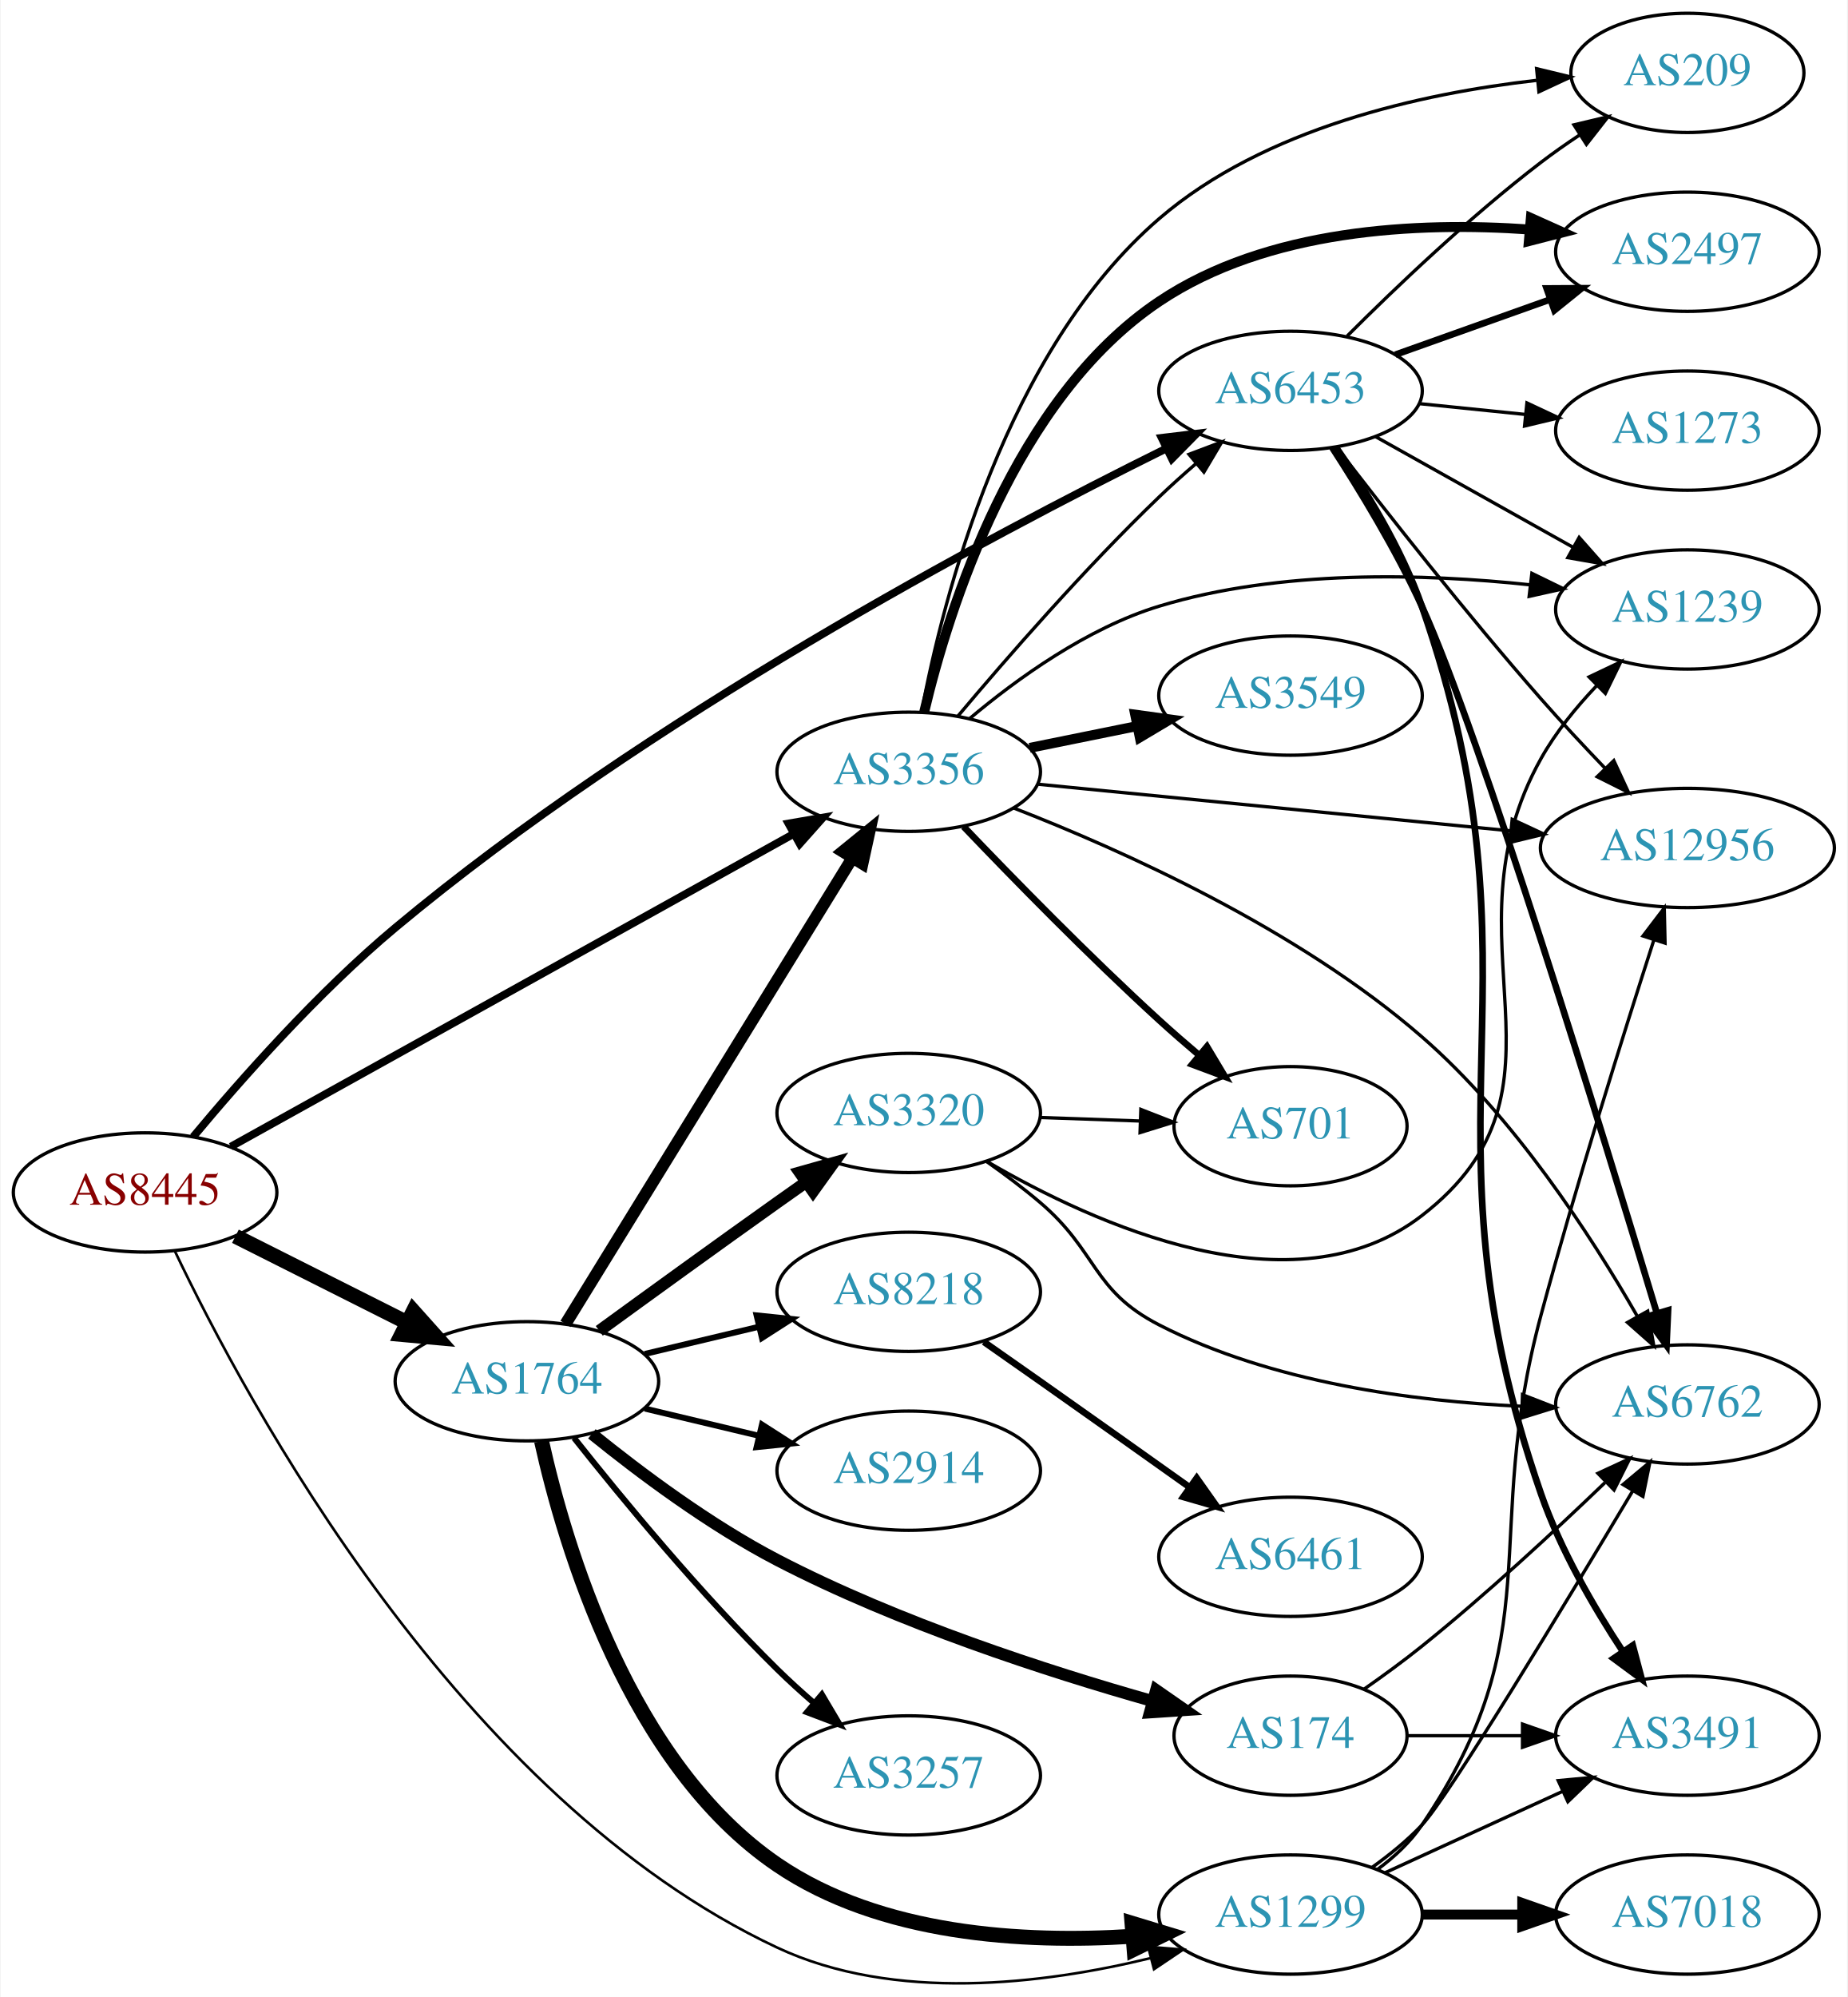
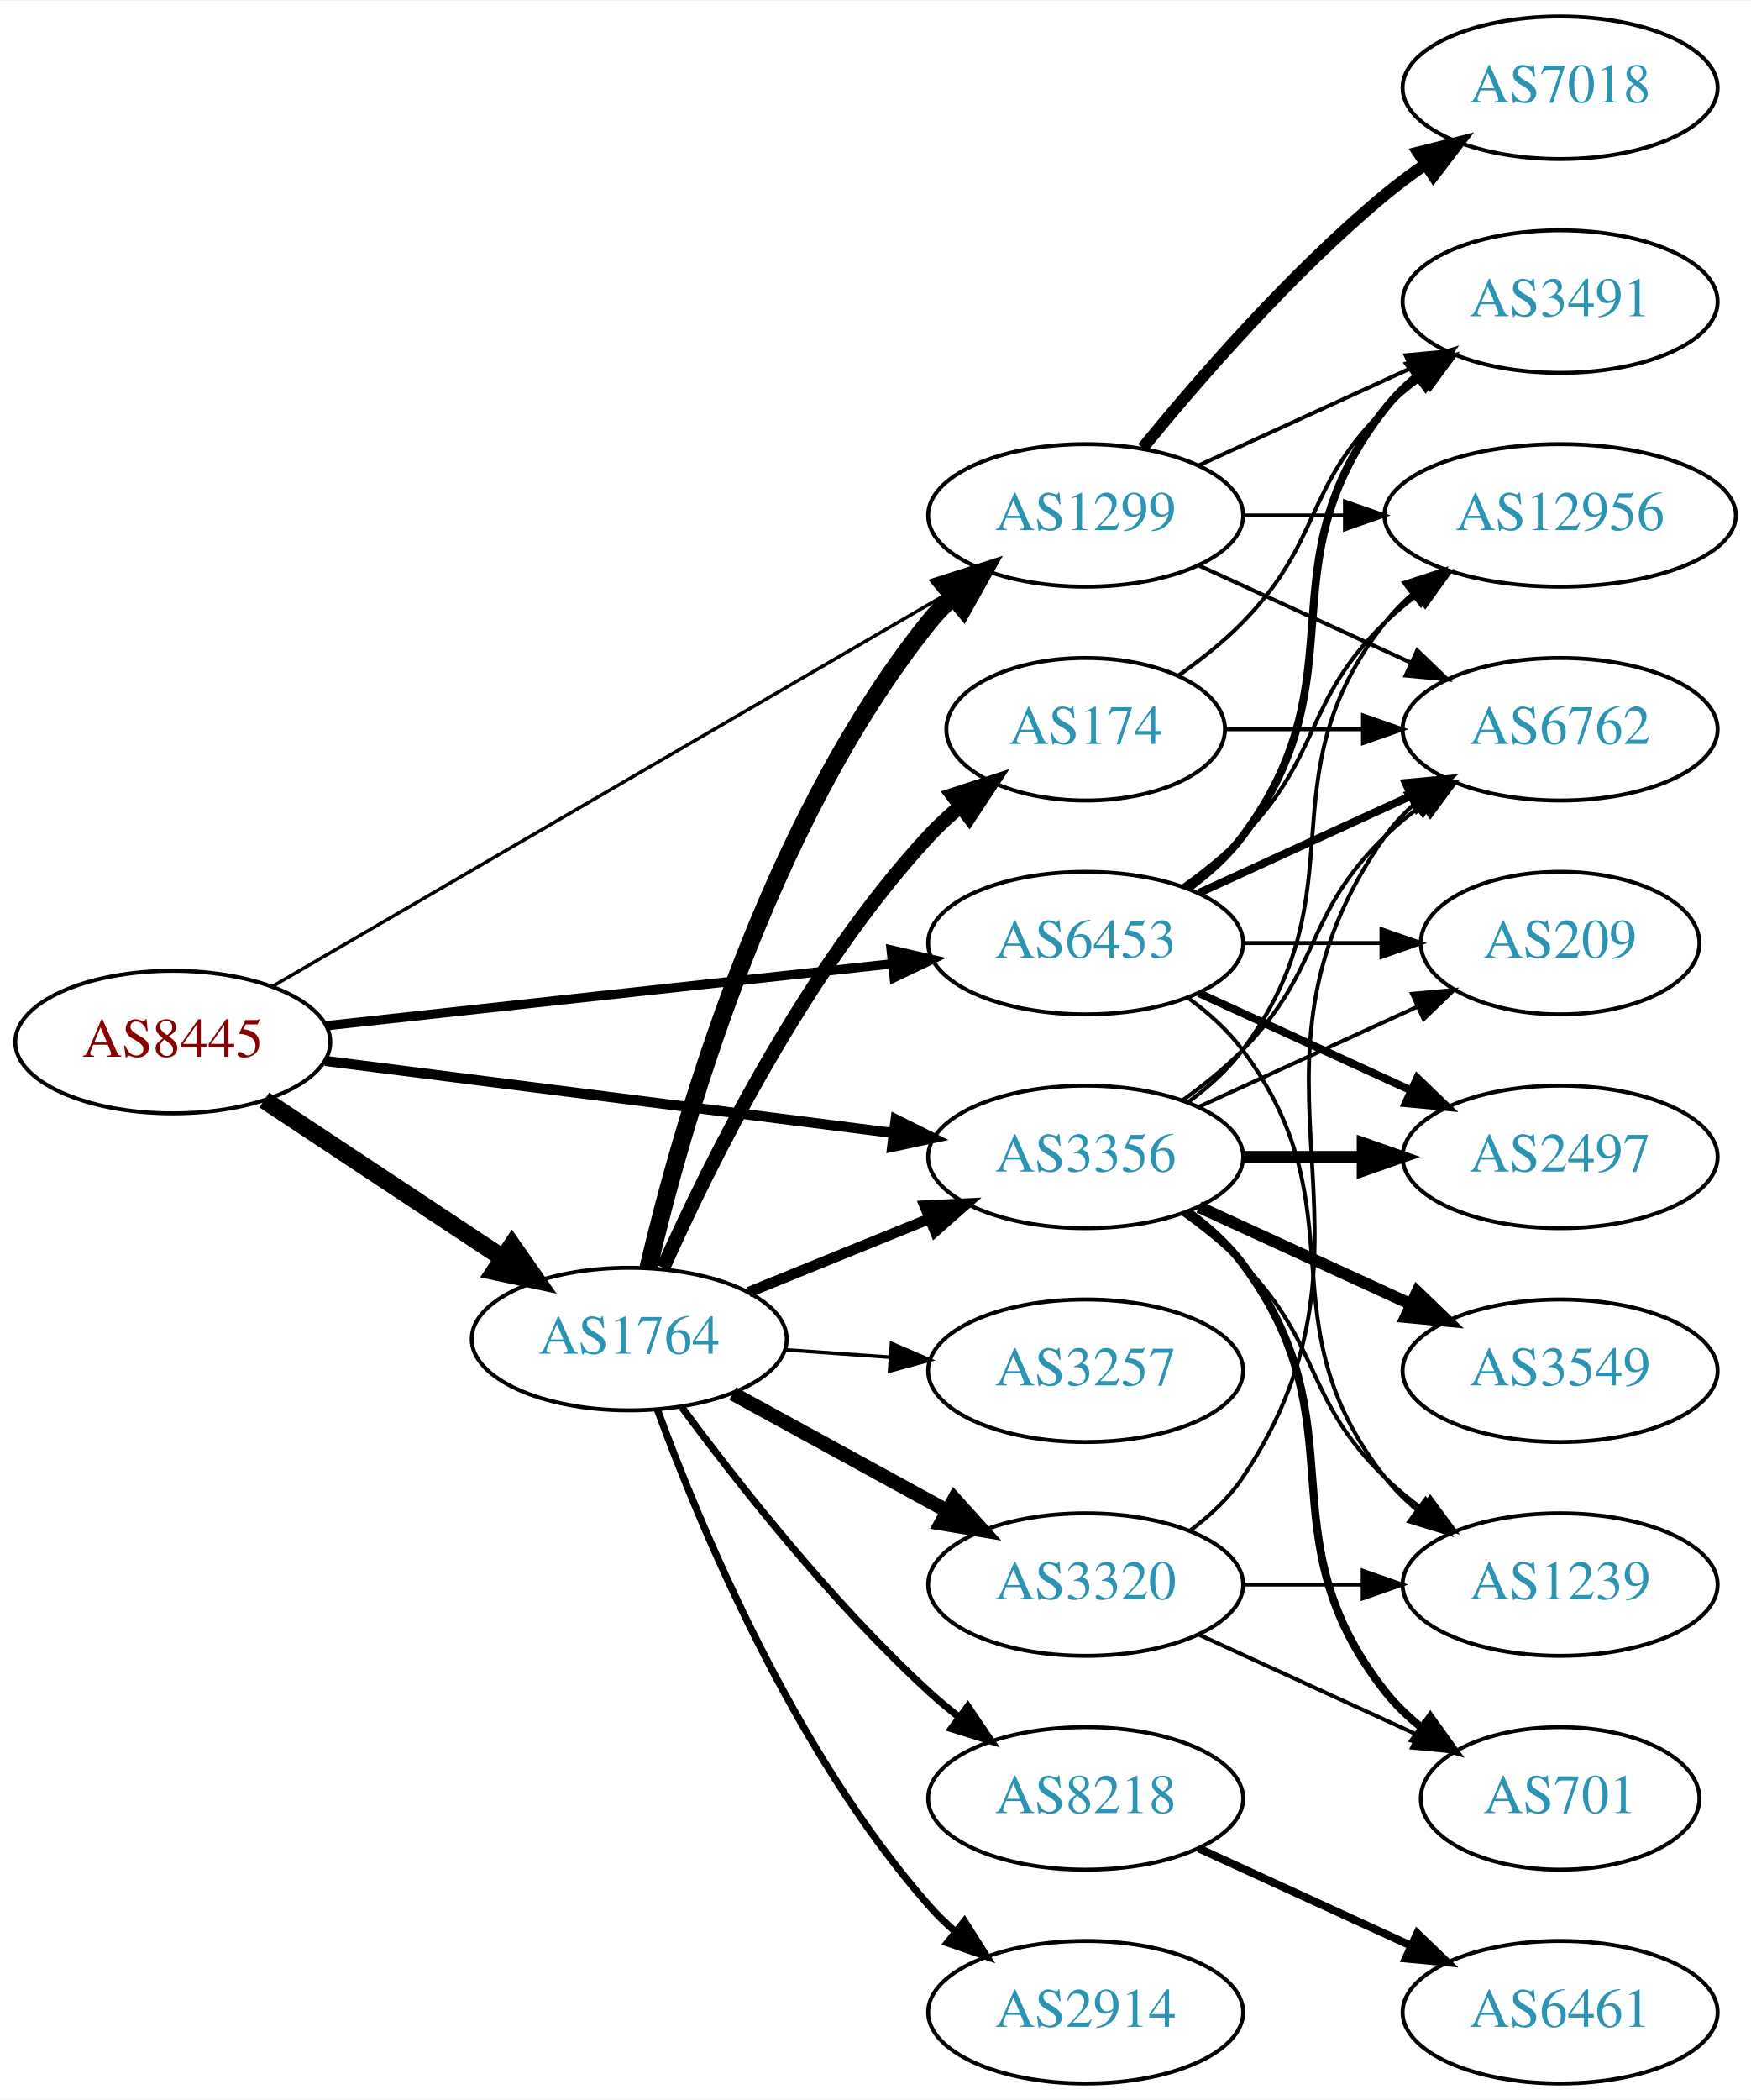
- <svg xmlns="http://www.w3.org/2000/svg" xmlns:xlink="http://www.w3.org/1999/xlink" width="558pt" height="603pt" viewBox="0.00 0.00 557.56 602.89">
-   <g id="graph0" class="graph" transform="scale(1 1) rotate(0) translate(4 598.888)">
-     <polygon fill="white" stroke="none" points="-4,4 -4,-598.888 553.564,-598.888 553.564,4 -4,4" />
+ <svg xmlns="http://www.w3.org/2000/svg" xmlns:xlink="http://www.w3.org/1999/xlink" width="442pt" height="530pt" viewBox="0.00 0.00 442.27 530.00">
+   <g id="graph0" class="graph" transform="scale(1 1) rotate(0) translate(4 526)">
+     <polygon fill="white" stroke="none" points="-4,4 -4,-526 438.271,-526 438.271,4 -4,4" />
    <g id="node1" class="node">
      <g id="a_node1">
        <a xlink:href="/asn/8445" xlink:title="AS8445 ~ SALZBURG-AG-AS [AT]">
-           <ellipse fill="#ffffff" stroke="black" cx="39.647" cy="-238.888" rx="39.794" ry="18" />
-           <text text-anchor="middle" x="39.647" y="-235.188" font-family="Times,serif" font-size="14.00" fill="#880000">AS8445</text>
+           <ellipse fill="#ffffff" stroke="black" cx="39.647" cy="-263" rx="39.794" ry="18" />
+           <text text-anchor="middle" x="39.647" y="-259.3" font-family="Times,serif" font-size="14.00" fill="#880000">AS8445</text>
        </a>
      </g>
    </g>
    <g id="node2" class="node">
      <g id="a_node2">
        <a xlink:href="/asn/1299" xlink:title="AS1299 ~ Telia Carrier [EU]">
-           <ellipse fill="#ffffff" stroke="black" cx="385.525" cy="-20.887" rx="39.794" ry="18" />
-           <text text-anchor="middle" x="385.525" y="-17.188" font-family="Times,serif" font-size="14.00" fill="#2c94b3">AS1299</text>
+           <ellipse fill="#ffffff" stroke="black" cx="270.232" cy="-396" rx="39.794" ry="18" />
+           <text text-anchor="middle" x="270.232" y="-392.3" font-family="Times,serif" font-size="14.00" fill="#2c94b3">AS1299</text>
        </a>
      </g>
    </g>
    <g id="edge1" class="edge">
-       <path fill="none" stroke="black" stroke-width="0.783" d="M48.554,-221.345C70.054,-176.11 134.48,-55.91 230.586,-10.887 265.929,5.67 310.917,0.136 343.117,-7.703" />
-       <polygon fill="black" stroke="black" stroke-width="0.783" points="342.534,-11.168 353.094,-10.305 344.3,-4.395 342.534,-11.168" />
+       <path fill="none" stroke="black" stroke-width="0.857" d="M64.677,-276.982C105.835,-300.929 189.868,-349.823 236.399,-376.896" />
+       <polygon fill="black" stroke="black" stroke-width="0.857" points="234.777,-380.002 245.181,-382.006 238.297,-373.952 234.777,-380.002" />
    </g>
    <g id="node3" class="node">
      <g id="a_node3">
        <a xlink:href="/asn/1764" xlink:title="AS1764 ~ NEXTLAYER-AS [AT]">
-           <ellipse fill="#ffffff" stroke="black" cx="154.939" cy="-181.888" rx="39.794" ry="18" />
-           <text text-anchor="middle" x="154.939" y="-178.188" font-family="Times,serif" font-size="14.00" fill="#2c94b3">AS1764</text>
+           <ellipse fill="#ffffff" stroke="black" cx="154.939" cy="-188" rx="39.794" ry="18" />
+           <text text-anchor="middle" x="154.939" y="-184.3" font-family="Times,serif" font-size="14.00" fill="#2c94b3">AS1764</text>
        </a>
      </g>
    </g>
    <g id="edge2" class="edge">
-       <path fill="none" stroke="black" stroke-width="4.5" d="M66.923,-225.667C82.366,-217.898 102.084,-207.977 118.845,-199.545" />
-       <polygon fill="black" stroke="black" stroke-width="4.5" points="120.642,-203.048 127.805,-195.036 117.103,-196.013 120.642,-203.048" />
+       <path fill="none" stroke="black" stroke-width="4.5" d="M62.76,-248.361C79.959,-236.975 104.027,-221.042 123.117,-208.405" />
+       <polygon fill="black" stroke="black" stroke-width="4.5" points="125.33,-211.662 131.495,-202.858 120.983,-205.095 125.33,-211.662" />
    </g>
    <g id="node4" class="node">
      <g id="a_node4">
        <a xlink:href="/asn/3356" xlink:title="AS3356 ~ Level 3 Parent, LLC [US]">
-           <ellipse fill="#ffffff" stroke="black" cx="270.232" cy="-365.888" rx="39.794" ry="18" />
-           <text text-anchor="middle" x="270.232" y="-362.188" font-family="Times,serif" font-size="14.00" fill="#2c94b3">AS3356</text>
+           <ellipse fill="#ffffff" stroke="black" cx="270.232" cy="-234" rx="39.794" ry="18" />
+           <text text-anchor="middle" x="270.232" y="-230.3" font-family="Times,serif" font-size="14.00" fill="#2c94b3">AS3356</text>
        </a>
      </g>
    </g>
    <g id="edge3" class="edge">
-       <path fill="none" stroke="black" stroke-width="2.348" d="M65.544,-252.721C106.767,-275.623 189.237,-321.443 235.598,-347.2" />
-       <polygon fill="black" stroke="black" stroke-width="2.348" points="233.924,-350.274 244.365,-352.072 237.324,-344.155 233.924,-350.274" />
+       <path fill="none" stroke="black" stroke-width="2.571" d="M78.137,-258.244C117.335,-253.271 178.967,-245.452 221.589,-240.044" />
+       <polygon fill="black" stroke="black" stroke-width="2.571" points="222.242,-243.49 231.722,-238.759 221.361,-236.545 222.242,-243.49" />
    </g>
    <g id="node5" class="node">
      <g id="a_node5">
        <a xlink:href="/asn/6453" xlink:title="AS6453 ~ TATA COMMUNICATIONS (AMERICA) INC [US]">
-           <ellipse fill="#ffffff" stroke="black" cx="385.525" cy="-480.888" rx="39.794" ry="18" />
-           <text text-anchor="middle" x="385.525" y="-477.188" font-family="Times,serif" font-size="14.00" fill="#2c94b3">AS6453</text>
+           <ellipse fill="#ffffff" stroke="black" cx="270.232" cy="-288" rx="39.794" ry="18" />
+           <text text-anchor="middle" x="270.232" y="-284.3" font-family="Times,serif" font-size="14.00" fill="#2c94b3">AS6453</text>
        </a>
      </g>
    </g>
    <g id="edge4" class="edge">
-       <path fill="none" stroke="black" stroke-width="2.348" d="M54.154,-255.667C68.339,-272.704 91.809,-299.295 115.293,-318.888 190.964,-382.02 293.909,-436.723 347.952,-463.455" />
-       <polygon fill="black" stroke="black" stroke-width="2.348" points="346.621,-466.701 357.141,-467.963 349.705,-460.416 346.621,-466.701" />
+       <path fill="none" stroke="black" stroke-width="2.357" d="M78.393,-267.128C117.52,-271.408 178.798,-278.109 221.318,-282.76" />
+       <polygon fill="black" stroke="black" stroke-width="2.357" points="221.109,-286.258 231.43,-283.866 221.87,-279.299 221.109,-286.258" />
    </g>
    <g id="node6" class="node">
      <g id="a_node6">
        <a xlink:href="/asn/7018" xlink:title="AS7018 ~ AT&amp;T Services, Inc. [US]">
-           <ellipse fill="#ffffff" stroke="black" cx="505.368" cy="-20.887" rx="39.794" ry="18" />
-           <text text-anchor="middle" x="505.368" y="-17.188" font-family="Times,serif" font-size="14.00" fill="#2c94b3">AS7018</text>
+           <ellipse fill="#ffffff" stroke="black" cx="390.075" cy="-504" rx="39.794" ry="18" />
+           <text text-anchor="middle" x="390.075" y="-500.3" font-family="Times,serif" font-size="14.00" fill="#2c94b3">AS7018</text>
        </a>
      </g>
    </g>
    <g id="edge5" class="edge">
-       <path fill="none" stroke="black" stroke-width="3" d="M425.438,-20.887C434.991,-20.887 445.341,-20.887 455.304,-20.887" />
-       <polygon fill="black" stroke="black" stroke-width="3" points="455.496,-24.388 465.496,-20.887 455.496,-17.388 455.496,-24.388" />
+       <path fill="none" stroke="black" stroke-width="3" d="M284.651,-413.065C298.766,-430.375 322.181,-457.345 345.879,-477 349.095,-479.668 352.596,-482.27 356.166,-484.741" />
+       <polygon fill="black" stroke="black" stroke-width="3" points="354.244,-487.666 364.523,-490.236 358.09,-481.817 354.244,-487.666" />
    </g>
    <g id="node7" class="node">
      <g id="a_node7">
-         <a xlink:href="/asn/3491" xlink:title="AS3491 ~ PCCW Global, Inc. [US]">
-           <ellipse fill="#ffffff" stroke="black" cx="505.368" cy="-74.888" rx="39.794" ry="18" />
-           <text text-anchor="middle" x="505.368" y="-71.188" font-family="Times,serif" font-size="14.00" fill="#2c94b3">AS3491</text>
+         <a xlink:href="/asn/6762" xlink:title="AS6762 ~ TELECOM ITALIA SPARKLE S.p.A. [IT]">
+           <ellipse fill="#ffffff" stroke="black" cx="390.075" cy="-342" rx="39.794" ry="18" />
+           <text text-anchor="middle" x="390.075" y="-338.3" font-family="Times,serif" font-size="14.00" fill="#2c94b3">AS6762</text>
        </a>
      </g>
    </g>
    <g id="edge6" class="edge">
-       <path fill="none" stroke="black" d="M414.154,-33.548C430.111,-40.86 450.382,-50.149 467.664,-58.069" />
-       <polygon fill="black" stroke="black" points="466.363,-61.322 476.912,-62.306 469.279,-54.959 466.363,-61.322" />
+       <path fill="none" stroke="black" d="M298.861,-383.339C314.818,-376.027 335.089,-366.739 352.371,-358.819" />
+       <polygon fill="black" stroke="black" points="353.986,-361.929 361.619,-354.581 351.07,-355.565 353.986,-361.929" />
    </g>
    <g id="node8" class="node">
      <g id="a_node8">
        <a xlink:href="/asn/12956" xlink:title="AS12956 ~ TELXIUS [ES]">
-           <ellipse fill="#ffffff" stroke="black" cx="505.368" cy="-342.888" rx="44.393" ry="18" />
-           <text text-anchor="middle" x="505.368" y="-339.188" font-family="Times,serif" font-size="14.00" fill="#2c94b3">AS12956</text>
+           <ellipse fill="#ffffff" stroke="black" cx="390.075" cy="-396" rx="44.393" ry="18" />
+           <text text-anchor="middle" x="390.075" y="-392.3" font-family="Times,serif" font-size="14.00" fill="#2c94b3">AS12956</text>
        </a>
      </g>
    </g>
    <g id="edge7" class="edge">
-       <path fill="none" stroke="black" d="M411.802,-34.523C416.86,-38.265 421.684,-42.737 425.172,-47.888 464.588,-106.086 442.867,-134.023 461.172,-201.888 471.86,-241.515 486.102,-286.805 495.254,-315.125" />
-       <polygon fill="black" stroke="black" points="491.962,-316.32 498.38,-324.749 498.62,-314.157 491.962,-316.32" />
+       <path fill="none" stroke="black" d="M310.145,-396C318.248,-396 326.923,-396 335.449,-396" />
+       <polygon fill="black" stroke="black" points="335.727,-399.5 345.727,-396 335.727,-392.5 335.727,-399.5" />
    </g>
    <g id="node9" class="node">
      <g id="a_node9">
-         <a xlink:href="/asn/6762" xlink:title="AS6762 ~ TELECOM ITALIA SPARKLE S.p.A. [IT]">
-           <ellipse fill="#ffffff" stroke="black" cx="505.368" cy="-174.888" rx="39.794" ry="18" />
-           <text text-anchor="middle" x="505.368" y="-171.188" font-family="Times,serif" font-size="14.00" fill="#2c94b3">AS6762</text>
+         <a xlink:href="/asn/3491" xlink:title="AS3491 ~ PCCW Global, Inc. [US]">
+           <ellipse fill="#ffffff" stroke="black" cx="390.075" cy="-450" rx="39.794" ry="18" />
+           <text text-anchor="middle" x="390.075" y="-446.3" font-family="Times,serif" font-size="14.00" fill="#2c94b3">AS3491</text>
        </a>
      </g>
    </g>
    <g id="edge8" class="edge">
-       <path fill="none" stroke="black" d="M410.221,-35.179C415.473,-38.942 420.777,-43.257 425.172,-47.888 433.115,-56.257 468.163,-114.154 488.878,-148.82" />
-       <polygon fill="black" stroke="black" points="485.93,-150.709 494.059,-157.505 491.942,-147.123 485.93,-150.709" />
-     </g>
-     <g id="edge12" class="edge">
-       <path fill="none" stroke="black" stroke-width="4.5" d="M159.35,-163.848C166.412,-132.004 185.873,-66.324 230.586,-35.888 261.732,-14.686 304.982,-12.22 337.71,-14.32" />
-       <polygon fill="black" stroke="black" stroke-width="4.5" points="337.654,-18.266 347.938,-15.144 338.287,-10.416 337.654,-18.266" />
+       <path fill="none" stroke="black" d="M298.861,-408.661C314.818,-415.973 335.089,-425.261 352.371,-433.181" />
+       <polygon fill="black" stroke="black" points="351.07,-436.435 361.619,-437.419 353.986,-430.071 351.07,-436.435" />
+     </g>
+     <g id="edge14" class="edge">
+       <path fill="none" stroke="black" stroke-width="4.5" d="M159.755,-205.923C167.843,-240.539 189.43,-317.695 230.586,-369 232.41,-371.274 234.476,-373.439 236.679,-375.479" />
+       <polygon fill="black" stroke="black" stroke-width="4.5" points="234.322,-378.638 244.555,-381.922 239.308,-372.543 234.322,-378.638" />
    </g>
    <g id="edge15" class="edge">
-       <path fill="none" stroke="black" stroke-width="3.6" d="M166.598,-199.198C186.504,-231.527 229.439,-301.259 252.979,-339.49" />
-       <polygon fill="black" stroke="black" stroke-width="3.6" points="250.296,-341.809 258.52,-348.489 256.257,-338.139 250.296,-341.809" />
+       <path fill="none" stroke="black" stroke-width="2.7" d="M185.115,-199.846C198.991,-205.48 215.768,-212.292 230.677,-218.346" />
+       <polygon fill="black" stroke="black" stroke-width="2.7" points="229.573,-221.675 240.156,-222.194 232.207,-215.189 229.573,-221.675" />
    </g>
    <g id="node10" class="node">
      <g id="a_node10">
-         <a xlink:href="/asn/8218" xlink:title="AS8218 ~ legacy Neotelecoms [FR]">
-           <ellipse fill="#ffffff" stroke="black" cx="270.232" cy="-208.888" rx="39.794" ry="18" />
-           <text text-anchor="middle" x="270.232" y="-205.188" font-family="Times,serif" font-size="14.00" fill="#2c94b3">AS8218</text>
+         <a xlink:href="/asn/174" xlink:title="AS174 ~ Cogent Communications [US]">
+           <ellipse fill="#ffffff" stroke="black" cx="270.232" cy="-342" rx="35.194" ry="18" />
+           <text text-anchor="middle" x="270.232" y="-338.3" font-family="Times,serif" font-size="14.00" fill="#2c94b3">AS174</text>
        </a>
      </g>
    </g>
    <g id="edge9" class="edge">
-       <path fill="none" stroke="black" stroke-width="1.8" d="M190.547,-190.135C201.418,-192.726 213.572,-195.623 225.015,-198.35" />
-       <polygon fill="black" stroke="black" stroke-width="1.8" points="224.298,-201.777 234.837,-200.69 225.921,-194.967 224.298,-201.777" />
+       <path fill="none" stroke="black" stroke-width="3.6" d="M163.507,-205.996C175.127,-232.143 199.335,-281.197 230.586,-315 232.992,-317.603 235.691,-320.098 238.514,-322.447" />
+       <polygon fill="black" stroke="black" stroke-width="3.6" points="236.582,-325.376 246.659,-328.65 240.823,-319.807 236.582,-325.376" />
    </g>
    <g id="node11" class="node">
      <g id="a_node11">
-         <a xlink:href="/asn/174" xlink:title="AS174 ~ Cogent Communications [US]">
-           <ellipse fill="#ffffff" stroke="black" cx="385.525" cy="-74.888" rx="35.194" ry="18" />
-           <text text-anchor="middle" x="385.525" y="-71.188" font-family="Times,serif" font-size="14.00" fill="#2c94b3">AS174</text>
+         <a xlink:href="/asn/8218" xlink:title="AS8218 ~ legacy Neotelecoms [FR]">
+           <ellipse fill="#ffffff" stroke="black" cx="270.232" cy="-72" rx="39.794" ry="18" />
+           <text text-anchor="middle" x="270.232" y="-68.3" font-family="Times,serif" font-size="14.00" fill="#2c94b3">AS8218</text>
        </a>
      </g>
    </g>
    <g id="edge10" class="edge">
-       <path fill="none" stroke="black" stroke-width="3.6" d="M174.563,-166.018C189.081,-154.261 210.145,-138.502 230.586,-127.888 267.142,-108.906 311.963,-94.361 343.793,-85.352" />
-       <polygon fill="black" stroke="black" stroke-width="3.6" points="344.941,-88.665 353.644,-82.622 343.072,-81.919 344.941,-88.665" />
+       <path fill="none" stroke="black" stroke-width="1.8" d="M168.227,-170.775C182.128,-151.947 206.044,-121.47 230.586,-99 233.001,-96.789 235.604,-94.61 238.279,-92.507" />
+       <polygon fill="black" stroke="black" stroke-width="1.8" points="240.462,-95.245 246.397,-86.468 236.285,-89.628 240.462,-95.245" />
    </g>
    <g id="node12" class="node">
      <g id="a_node12">
-         <a xlink:href="/asn/2914" xlink:title="AS2914 ~ NTT America, Inc. [US]">
-           <ellipse fill="#ffffff" stroke="black" cx="270.232" cy="-154.888" rx="39.794" ry="18" />
-           <text text-anchor="middle" x="270.232" y="-151.188" font-family="Times,serif" font-size="14.00" fill="#2c94b3">AS2914</text>
+         <a xlink:href="/asn/3320" xlink:title="AS3320 ~ DTAG [DE]">
+           <ellipse fill="#ffffff" stroke="black" cx="270.232" cy="-126" rx="39.794" ry="18" />
+           <text text-anchor="middle" x="270.232" y="-122.3" font-family="Times,serif" font-size="14.00" fill="#2c94b3">AS3320</text>
        </a>
      </g>
    </g>
    <g id="edge11" class="edge">
-       <path fill="none" stroke="black" stroke-width="1.8" d="M190.547,-173.64C201.418,-171.049 213.572,-168.152 225.015,-165.425" />
-       <polygon fill="black" stroke="black" stroke-width="1.8" points="225.921,-168.808 234.837,-163.085 224.298,-161.998 225.921,-168.808" />
+       <path fill="none" stroke="black" stroke-width="3.6" d="M181.083,-174.24C196.924,-165.571 217.584,-154.265 234.921,-144.777" />
+       <polygon fill="black" stroke="black" stroke-width="3.6" points="237.067,-147.592 244.159,-139.721 233.707,-141.452 237.067,-147.592" />
    </g>
    <g id="node13" class="node">
      <g id="a_node13">
-         <a xlink:href="/asn/3257" xlink:title="AS3257 ~ GTT [DE]">
-           <ellipse fill="#ffffff" stroke="black" cx="270.232" cy="-62.888" rx="39.794" ry="18" />
-           <text text-anchor="middle" x="270.232" y="-59.188" font-family="Times,serif" font-size="14.00" fill="#2c94b3">AS3257</text>
-         </a>
-       </g>
-     </g>
-     <g id="edge13" class="edge">
-       <path fill="none" stroke="black" stroke-width="1.8" d="M169.175,-164.787C183.512,-146.678 207.447,-117.624 230.586,-94.888 234.054,-91.48 237.846,-88.037 241.657,-84.737" />
-       <polygon fill="black" stroke="black" stroke-width="1.8" points="244.008,-87.333 249.408,-78.218 239.502,-81.976 244.008,-87.333" />
+         <a xlink:href="/asn/2914" xlink:title="AS2914 ~ NTT America, Inc. [US]">
+           <ellipse fill="#ffffff" stroke="black" cx="270.232" cy="-18" rx="39.794" ry="18" />
+           <text text-anchor="middle" x="270.232" y="-14.3" font-family="Times,serif" font-size="14.00" fill="#2c94b3">AS2914</text>
+         </a>
+       </g>
+     </g>
+     <g id="edge12" class="edge">
+       <path fill="none" stroke="black" stroke-width="1.8" d="M162.087,-170.083C172.631,-141.265 196.383,-83.915 230.586,-45 232.561,-42.752 234.761,-40.596 237.08,-38.55" />
+       <polygon fill="black" stroke="black" stroke-width="1.8" points="239.614,-41.008 245.276,-32.053 235.265,-35.523 239.614,-41.008" />
    </g>
    <g id="node14" class="node">
      <g id="a_node14">
-         <a xlink:href="/asn/3320" xlink:title="AS3320 ~ DTAG [DE]">
-           <ellipse fill="#ffffff" stroke="black" cx="270.232" cy="-262.888" rx="39.794" ry="18" />
-           <text text-anchor="middle" x="270.232" y="-259.188" font-family="Times,serif" font-size="14.00" fill="#2c94b3">AS3320</text>
-         </a>
-       </g>
-     </g>
-     <g id="edge14" class="edge">
-       <path fill="none" stroke="black" stroke-width="3.6" d="M176.788,-197.109C191.722,-207.979 212.335,-222.912 230.586,-235.888 233.406,-237.893 236.349,-239.972 239.297,-242.046" />
-       <polygon fill="black" stroke="black" stroke-width="3.6" points="237.325,-244.938 247.522,-247.813 241.344,-239.206 237.325,-244.938" />
-     </g>
-     <g id="edge22" class="edge">
-       <path fill="none" stroke="black" d="M285.143,-382.767C299.648,-400.022 323.37,-427.28 345.879,-448.888 349.386,-452.254 353.201,-455.674 357.023,-458.964" />
-       <polygon fill="black" stroke="black" points="354.871,-461.727 364.781,-465.475 359.371,-456.365 354.871,-461.727" />
-     </g>
-     <g id="edge26" class="edge">
-       <path fill="none" stroke="black" d="M309.209,-362.141C348.03,-358.311 408.62,-352.334 451.987,-348.055" />
-       <polygon fill="black" stroke="black" points="452.457,-351.526 462.065,-347.061 451.77,-344.56 452.457,-351.526" />
+         <a xlink:href="/asn/3257" xlink:title="AS3257 ~ GTT [DE]">
+           <ellipse fill="#ffffff" stroke="black" cx="270.232" cy="-180" rx="39.794" ry="18" />
+           <text text-anchor="middle" x="270.232" y="-176.3" font-family="Times,serif" font-size="14.00" fill="#2c94b3">AS3257</text>
+         </a>
+       </g>
+     </g>
+     <g id="edge13" class="edge">
+       <path fill="none" stroke="black" stroke-width="0.9" d="M194.295,-185.292C202.785,-184.692 211.889,-184.049 220.723,-183.425" />
+       <polygon fill="black" stroke="black" stroke-width="0.9" points="221.187,-186.901 230.916,-182.706 220.694,-179.919 221.187,-186.901" />
    </g>
    <g id="edge25" class="edge">
-       <path fill="none" stroke="black" d="M301.836,-354.985C334.87,-342.145 387.766,-318.377 425.172,-285.888 452.941,-261.768 476.176,-226.037 490.151,-201.675" />
-       <polygon fill="black" stroke="black" points="493.384,-203.063 495.215,-192.628 487.276,-199.644 493.384,-203.063" />
+       <path fill="none" stroke="black" d="M294.826,-248.389C300.082,-252.148 305.414,-256.437 309.879,-261 330.051,-281.617 325.186,-294.906 345.879,-315 348.724,-317.763 351.898,-320.386 355.198,-322.834" />
+       <polygon fill="black" stroke="black" points="353.315,-325.786 363.546,-328.538 357.263,-320.006 353.315,-325.786" />
+     </g>
+     <g id="edge24" class="edge">
+       <path fill="none" stroke="black" d="M296.163,-247.882C301.239,-251.611 306.157,-256.016 309.879,-261 340.15,-301.542 314.58,-329.246 345.879,-369 347.903,-371.571 350.244,-373.963 352.769,-376.174" />
+       <polygon fill="black" stroke="black" points="350.683,-378.984 360.759,-382.261 354.925,-373.416 350.683,-378.984" />
    </g>
    <g id="node16" class="node">
      <g id="a_node16">
-         <a xlink:href="/asn/1239" xlink:title="AS1239 ~ Sprint [US]">
-           <ellipse fill="#ffffff" stroke="black" cx="505.368" cy="-414.888" rx="39.794" ry="18" />
-           <text text-anchor="middle" x="505.368" y="-411.188" font-family="Times,serif" font-size="14.00" fill="#2c94b3">AS1239</text>
-         </a>
-       </g>
-     </g>
-     <g id="edge27" class="edge">
-       <path fill="none" stroke="black" d="M288.666,-381.98C302.875,-393.933 324.09,-409.264 345.879,-415.888 382.344,-426.972 425.746,-425.769 457.903,-422.33" />
-       <polygon fill="black" stroke="black" points="458.405,-425.795 467.926,-421.148 457.585,-418.844 458.405,-425.795" />
+         <a xlink:href="/asn/701" xlink:title="AS701 ~ UUNET [US]">
+           <ellipse fill="#ffffff" stroke="black" cx="390.075" cy="-72" rx="35.194" ry="18" />
+           <text text-anchor="middle" x="390.075" y="-68.3" font-family="Times,serif" font-size="14.00" fill="#2c94b3">AS701</text>
+         </a>
+       </g>
+     </g>
+     <g id="edge26" class="edge">
+       <path fill="none" stroke="black" stroke-width="2" d="M296.163,-220.118C301.239,-216.389 306.157,-211.984 309.879,-207 340.15,-166.458 314.58,-138.754 345.879,-99 348.525,-95.639 351.714,-92.584 355.146,-89.839" />
+       <polygon fill="black" stroke="black" stroke-width="2" points="357.284,-92.614 363.452,-84 353.258,-86.887 357.284,-92.614" />
    </g>
    <g id="node17" class="node">
      <g id="a_node17">
-         <a xlink:href="/asn/701" xlink:title="AS701 ~ UUNET [US]">
-           <ellipse fill="#ffffff" stroke="black" cx="385.525" cy="-258.888" rx="35.194" ry="18" />
-           <text text-anchor="middle" x="385.525" y="-255.188" font-family="Times,serif" font-size="14.00" fill="#2c94b3">AS701</text>
-         </a>
-       </g>
-     </g>
-     <g id="edge28" class="edge">
-       <path fill="none" stroke="black" stroke-width="2" d="M286.814,-349.339C301.621,-333.83 324.709,-310.205 345.879,-290.888 349.722,-287.381 353.875,-283.769 357.984,-280.292" />
-       <polygon fill="black" stroke="black" stroke-width="2" points="360.294,-282.922 365.739,-273.834 355.815,-277.543 360.294,-282.922" />
+         <a xlink:href="/asn/1239" xlink:title="AS1239 ~ Sprint [US]">
+           <ellipse fill="#ffffff" stroke="black" cx="390.075" cy="-126" rx="39.794" ry="18" />
+           <text text-anchor="middle" x="390.075" y="-122.3" font-family="Times,serif" font-size="14.00" fill="#2c94b3">AS1239</text>
+         </a>
+       </g>
+     </g>
+     <g id="edge27" class="edge">
+       <path fill="none" stroke="black" d="M294.826,-219.611C300.082,-215.852 305.414,-211.563 309.879,-207 330.051,-186.383 325.186,-173.094 345.879,-153 348.724,-150.237 351.898,-147.614 355.198,-145.166" />
+       <polygon fill="black" stroke="black" points="357.263,-147.994 363.546,-139.462 353.315,-142.214 357.263,-147.994" />
    </g>
    <g id="node18" class="node">
      <g id="a_node18">
-         <a xlink:href="/asn/2497" xlink:title="AS2497 ~ Internet Initiative Japan Inc. [JP]">
-           <ellipse fill="#ffffff" stroke="black" cx="505.368" cy="-522.888" rx="39.794" ry="18" />
-           <text text-anchor="middle" x="505.368" y="-519.188" font-family="Times,serif" font-size="14.00" fill="#2c94b3">AS2497</text>
-         </a>
-       </g>
-     </g>
-     <g id="edge23" class="edge">
-       <path fill="none" stroke="black" stroke-width="3" d="M274.911,-383.953C282.306,-415.146 302.156,-478.575 345.879,-507.888 378.542,-529.785 423.855,-531.976 457.667,-529.601" />
-       <polygon fill="black" stroke="black" stroke-width="3" points="458.1,-533.076 467.764,-528.734 457.501,-526.102 458.1,-533.076" />
+         <a xlink:href="/asn/3549" xlink:title="AS3549 ~ Level 3 Parent, LLC [US]">
+           <ellipse fill="#ffffff" stroke="black" cx="390.075" cy="-180" rx="39.794" ry="18" />
+           <text text-anchor="middle" x="390.075" y="-176.3" font-family="Times,serif" font-size="14.00" fill="#2c94b3">AS3549</text>
+         </a>
+       </g>
+     </g>
+     <g id="edge22" class="edge">
+       <path fill="none" stroke="black" stroke-width="3" d="M298.861,-221.339C314.818,-214.027 335.089,-204.739 352.371,-196.819" />
+       <polygon fill="black" stroke="black" stroke-width="3" points="353.986,-199.929 361.619,-192.581 351.07,-193.565 353.986,-199.929" />
    </g>
    <g id="node19" class="node">
      <g id="a_node19">
-         <a xlink:href="/asn/3549" xlink:title="AS3549 ~ Level 3 Parent, LLC [US]">
-           <ellipse fill="#ffffff" stroke="black" cx="385.525" cy="-388.888" rx="39.794" ry="18" />
-           <text text-anchor="middle" x="385.525" y="-385.188" font-family="Times,serif" font-size="14.00" fill="#2c94b3">AS3549</text>
-         </a>
-       </g>
-     </g>
-     <g id="edge24" class="edge">
-       <path fill="none" stroke="black" stroke-width="3" d="M306.768,-373.102C316.997,-375.178 328.297,-377.472 339.04,-379.653" />
-       <polygon fill="black" stroke="black" stroke-width="3" points="338.619,-383.139 349.116,-381.699 340.012,-376.279 338.619,-383.139" />
+         <a xlink:href="/asn/2497" xlink:title="AS2497 ~ Internet Initiative Japan Inc. [JP]">
+           <ellipse fill="#ffffff" stroke="black" cx="390.075" cy="-234" rx="39.794" ry="18" />
+           <text text-anchor="middle" x="390.075" y="-230.3" font-family="Times,serif" font-size="14.00" fill="#2c94b3">AS2497</text>
+         </a>
+       </g>
+     </g>
+     <g id="edge23" class="edge">
+       <path fill="none" stroke="black" stroke-width="3" d="M310.145,-234C319.698,-234 330.048,-234 340.011,-234" />
+       <polygon fill="black" stroke="black" stroke-width="3" points="340.203,-237.5 350.203,-234 340.203,-230.5 340.203,-237.5" />
    </g>
    <g id="node20" class="node">
      <g id="a_node20">
        <a xlink:href="/asn/209" xlink:title="AS209 ~ CenturyLink Communications, LLC [US]">
-           <ellipse fill="#ffffff" stroke="black" cx="505.368" cy="-576.888" rx="35.194" ry="18" />
-           <text text-anchor="middle" x="505.368" y="-573.188" font-family="Times,serif" font-size="14.00" fill="#2c94b3">AS209</text>
-         </a>
-       </g>
+           <ellipse fill="#ffffff" stroke="black" cx="390.075" cy="-288" rx="35.194" ry="18" />
+           <text text-anchor="middle" x="390.075" y="-284.3" font-family="Times,serif" font-size="14.00" fill="#2c94b3">AS209</text>
+         </a>
+       </g>
+     </g>
+     <g id="edge28" class="edge">
+       <path fill="none" stroke="black" d="M298.861,-246.661C315.277,-254.183 336.259,-263.798 353.856,-271.861" />
+       <polygon fill="black" stroke="black" points="352.684,-275.174 363.233,-276.158 355.6,-268.811 352.684,-275.174" />
+     </g>
+     <g id="edge30" class="edge">
+       <path fill="none" stroke="black" stroke-width="2" d="M298.861,-300.661C314.818,-307.973 335.089,-317.261 352.371,-325.181" />
+       <polygon fill="black" stroke="black" stroke-width="2" points="351.07,-328.435 361.619,-329.419 353.986,-322.071 351.07,-328.435" />
+     </g>
+     <g id="edge33" class="edge">
+       <path fill="none" stroke="black" d="M294.826,-302.389C300.082,-306.148 305.414,-310.437 309.879,-315 330.051,-335.617 325.186,-348.906 345.879,-369 348.365,-371.414 351.102,-373.722 353.956,-375.9" />
+       <polygon fill="black" stroke="black" points="351.993,-378.798 362.191,-381.671 356.01,-373.066 351.993,-378.798" />
+     </g>
+     <g id="edge31" class="edge">
+       <path fill="none" stroke="black" stroke-width="2" d="M296.163,-301.882C301.239,-305.611 306.157,-310.016 309.879,-315 340.15,-355.542 314.58,-383.246 345.879,-423 348.204,-425.953 350.948,-428.67 353.907,-431.147" />
+       <polygon fill="black" stroke="black" stroke-width="2" points="351.966,-434.064 362.103,-437.145 356.1,-428.415 351.966,-434.064" />
+     </g>
+     <g id="edge32" class="edge">
+       <path fill="none" stroke="black" d="M296.163,-274.118C301.239,-270.389 306.157,-265.984 309.879,-261 340.15,-220.458 314.58,-192.754 345.879,-153 348.204,-150.047 350.948,-147.33 353.907,-144.853" />
+       <polygon fill="black" stroke="black" points="356.1,-147.585 362.103,-138.855 351.966,-141.936 356.1,-147.585" />
    </g>
    <g id="edge29" class="edge">
-       <path fill="none" stroke="black" d="M274.129,-383.987C280.586,-418.291 299.422,-492.906 345.879,-532.888 377.655,-560.235 425.11,-570.687 459.809,-574.627" />
-       <polygon fill="black" stroke="black" points="459.84,-578.148 470.137,-575.653 460.532,-571.182 459.84,-578.148" />
-     </g>
-     <g id="edge30" class="edge">
-       <path fill="none" stroke="black" stroke-width="2" d="M399.231,-463.905C407.981,-451.313 419.086,-433.37 425.172,-415.888 464.68,-302.386 421.782,-261.43 461.172,-147.888 467.032,-130.997 477.048,-113.708 485.962,-100.198" />
-       <polygon fill="black" stroke="black" stroke-width="2" points="488.871,-102.144 491.605,-91.908 483.084,-98.205 488.871,-102.144" />
+       <path fill="none" stroke="black" stroke-width="2" d="M298.861,-275.339C314.818,-268.027 335.089,-258.739 352.371,-250.819" />
+       <polygon fill="black" stroke="black" stroke-width="2" points="353.986,-253.929 361.619,-246.581 351.07,-247.565 353.986,-253.929" />
    </g>
    <g id="edge34" class="edge">
-       <path fill="none" stroke="black" d="M399.571,-463.718C414.136,-444.77 438.63,-413.555 461.172,-387.888 467.233,-380.986 474.019,-373.719 480.384,-367.085" />
-       <polygon fill="black" stroke="black" points="483.146,-369.264 487.595,-359.649 478.121,-364.391 483.146,-369.264" />
-     </g>
-     <g id="edge31" class="edge">
-       <path fill="none" stroke="black" stroke-width="2" d="M398.098,-463.793C406.406,-451 417.452,-432.857 425.172,-415.888 442.991,-376.72 479.749,-256.931 496.152,-202.418" />
-       <polygon fill="black" stroke="black" stroke-width="2" points="499.538,-203.315 499.06,-192.731 492.833,-201.303 499.538,-203.315" />
-     </g>
-     <g id="edge33" class="edge">
-       <path fill="none" stroke="black" d="M411.229,-467.052C428.513,-457.372 451.808,-444.325 470.778,-433.7" />
-       <polygon fill="black" stroke="black" points="472.682,-436.645 479.697,-428.705 469.262,-430.538 472.682,-436.645" />
-     </g>
-     <g id="edge32" class="edge">
-       <path fill="none" stroke="black" stroke-width="2" d="M417.179,-491.813C431.389,-496.877 448.472,-502.966 463.738,-508.407" />
-       <polygon fill="black" stroke="black" stroke-width="2" points="462.863,-511.811 473.458,-511.871 465.213,-505.217 462.863,-511.811" />
-     </g>
-     <g id="edge36" class="edge">
-       <path fill="none" stroke="black" d="M402.633,-497.448C417.243,-512.051 439.715,-533.496 461.172,-549.888 464.828,-552.681 468.783,-555.454 472.763,-558.1" />
-       <polygon fill="black" stroke="black" points="471.106,-561.195 481.413,-563.648 474.885,-555.303 471.106,-561.195" />
-     </g>
-     <g id="node21" class="node">
-       <g id="a_node21">
-         <a xlink:href="/asn/1273" xlink:title="AS1273 ~ Vodafone Group PLC [EU]">
-           <ellipse fill="#ffffff" stroke="black" cx="505.368" cy="-468.888" rx="39.794" ry="18" />
-           <text text-anchor="middle" x="505.368" y="-465.188" font-family="Times,serif" font-size="14.00" fill="#2c94b3">AS1273</text>
-         </a>
-       </g>
-     </g>
-     <g id="edge35" class="edge">
-       <path fill="none" stroke="black" d="M424.46,-477.025C434.658,-475.986 445.82,-474.85 456.483,-473.764" />
-       <polygon fill="black" stroke="black" points="456.91,-477.238 466.504,-472.743 456.201,-470.274 456.91,-477.238" />
+       <path fill="none" stroke="black" d="M310.145,-288C321.232,-288 333.391,-288 344.774,-288" />
+       <polygon fill="black" stroke="black" points="344.955,-291.5 354.955,-288 344.955,-284.5 344.955,-291.5" />
+     </g>
+     <g id="edge20" class="edge">
+       <path fill="none" stroke="black" d="M305.634,-342C316.458,-342 328.626,-342 340.253,-342" />
+       <polygon fill="black" stroke="black" points="340.284,-345.5 350.284,-342 340.284,-338.5 340.284,-345.5" />
+     </g>
+     <g id="edge21" class="edge">
+       <path fill="none" stroke="black" d="M293.615,-355.532C299.257,-359.49 305.071,-364.086 309.879,-369 330.051,-389.617 325.186,-402.906 345.879,-423 348.724,-425.763 351.898,-428.386 355.198,-430.834" />
+       <polygon fill="black" stroke="black" points="353.315,-433.786 363.546,-436.538 357.263,-428.006 353.315,-433.786" />
    </g>
    <g id="node15" class="node">
      <g id="a_node15">
        <a xlink:href="/asn/6461" xlink:title="AS6461 ~ Zayo Bandwidth [US]">
-           <ellipse fill="#ffffff" stroke="black" cx="385.525" cy="-128.888" rx="39.794" ry="18" />
-           <text text-anchor="middle" x="385.525" y="-125.188" font-family="Times,serif" font-size="14.00" fill="#2c94b3">AS6461</text>
+           <ellipse fill="#ffffff" stroke="black" cx="390.075" cy="-18" rx="39.794" ry="18" />
+           <text text-anchor="middle" x="390.075" y="-14.3" font-family="Times,serif" font-size="14.00" fill="#2c94b3">AS6461</text>
        </a>
      </g>
    </g>
    <g id="edge16" class="edge">
-       <path fill="none" stroke="black" stroke-width="2" d="M292.919,-193.78C298.455,-189.911 304.392,-185.752 309.879,-181.888 324.695,-171.452 341.122,-159.798 354.785,-150.082" />
-       <polygon fill="black" stroke="black" stroke-width="2" points="357.201,-152.658 363.32,-144.008 353.143,-146.954 357.201,-152.658" />
+       <path fill="none" stroke="black" stroke-width="2" d="M298.861,-59.339C314.818,-52.027 335.089,-42.739 352.371,-34.819" />
+       <polygon fill="black" stroke="black" stroke-width="2" points="353.986,-37.929 361.619,-30.581 351.07,-31.565 353.986,-37.929" />
    </g>
    <g id="edge17" class="edge">
-       <path fill="none" stroke="black" d="M420.927,-74.888C431.751,-74.888 443.919,-74.888 455.546,-74.888" />
-       <polygon fill="black" stroke="black" points="455.577,-78.388 465.577,-74.888 455.577,-71.388 455.577,-78.388" />
+       <path fill="none" stroke="black" d="M296.551,-139.607C301.607,-143.351 306.419,-147.831 309.879,-153 350.903,-214.294 303.3,-254.775 345.879,-315 347.87,-317.816 350.257,-320.401 352.873,-322.76" />
+       <polygon fill="black" stroke="black" points="351.172,-325.865 361.241,-329.162 355.426,-320.306 351.172,-325.865" />
    </g>
    <g id="edge18" class="edge">
-       <path fill="none" stroke="black" d="M407.761,-88.958C413.525,-92.982 419.687,-97.477 425.172,-101.888 444.53,-117.454 465.123,-136.523 480.457,-151.267" />
-       <polygon fill="black" stroke="black" points="478.346,-154.094 487.962,-158.541 483.218,-149.068 478.346,-154.094" />
-     </g>
-     <g id="edge21" class="edge">
-       <path fill="none" stroke="black" d="M293.841,-248.163C299.245,-244.355 304.89,-240.128 309.879,-235.888 327.361,-221.029 325.472,-209.374 345.879,-198.888 379.716,-181.499 422.61,-175.838 455.239,-174.337" />
-       <polygon fill="black" stroke="black" points="455.573,-177.828 465.447,-173.987 455.333,-170.832 455.573,-177.828" />
+       <path fill="none" stroke="black" d="M298.861,-113.339C315.277,-105.817 336.259,-96.202 353.856,-88.139" />
+       <polygon fill="black" stroke="black" points="355.6,-91.189 363.233,-83.842 352.684,-84.826 355.6,-91.189" />
    </g>
    <g id="edge19" class="edge">
-       <path fill="none" stroke="black" d="M293.882,-248.222C326.345,-229.248 386.447,-201.969 425.172,-231.888 475.331,-270.641 430.225,-314.57 461.172,-369.888 465.58,-377.767 471.699,-385.288 477.946,-391.847" />
-       <polygon fill="black" stroke="black" points="475.675,-394.523 485.244,-399.069 480.598,-389.547 475.675,-394.523" />
-     </g>
-     <g id="edge20" class="edge">
-       <path fill="none" stroke="black" d="M309.905,-261.522C319.61,-261.179 330.101,-260.809 340.064,-260.457" />
-       <polygon fill="black" stroke="black" points="340.33,-263.95 350.2,-260.099 340.083,-256.955 340.33,-263.95" />
+       <path fill="none" stroke="black" d="M310.145,-126C319.698,-126 330.048,-126 340.011,-126" />
+       <polygon fill="black" stroke="black" points="340.203,-129.5 350.203,-126 340.203,-122.5 340.203,-129.5" />
    </g>
  </g>
</svg>
